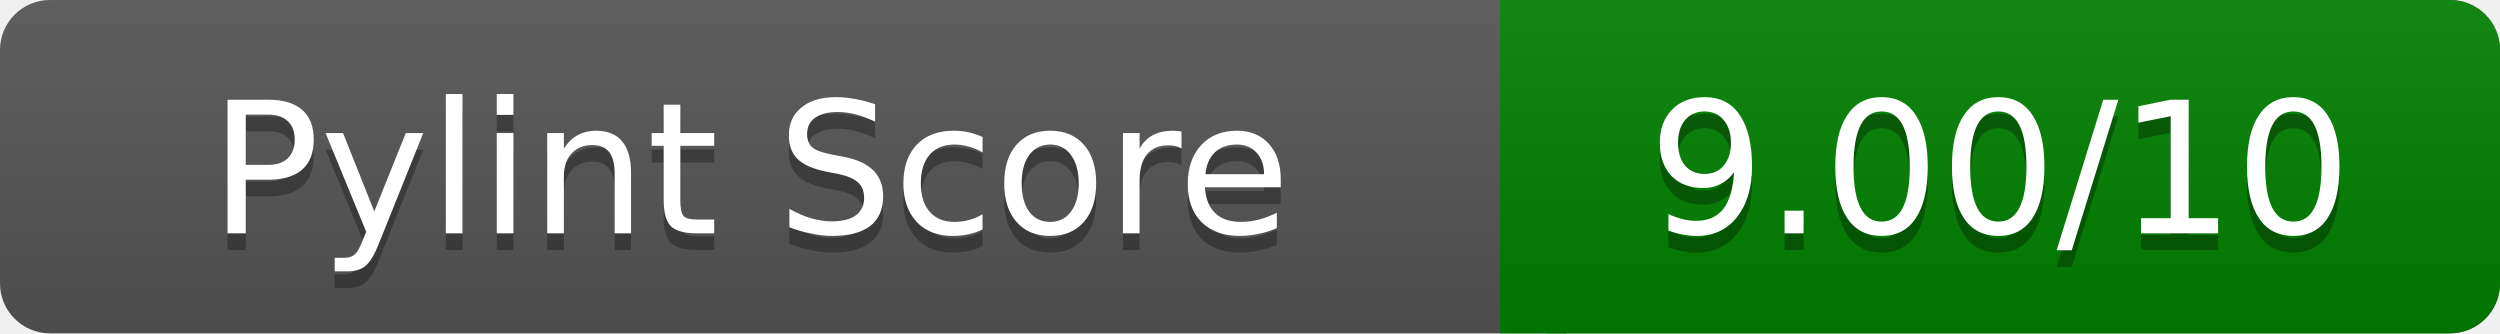
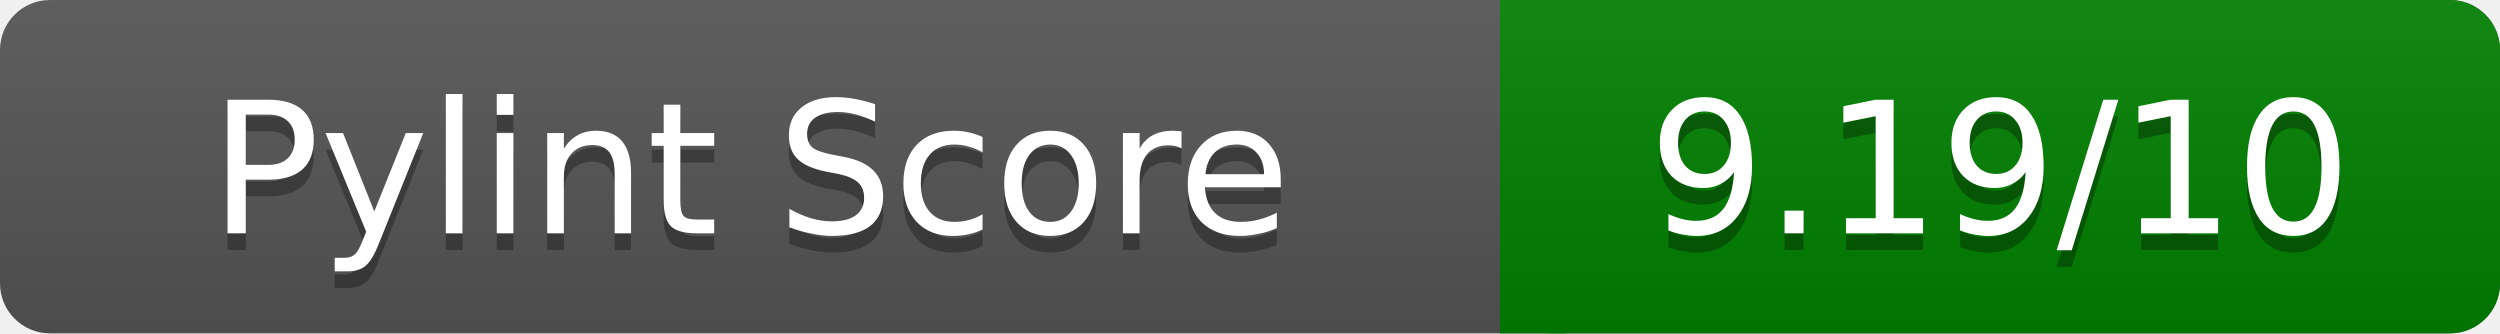
<svg xmlns="http://www.w3.org/2000/svg" width="150" height="20" role="img" aria-label="Pylint Score">
  <linearGradient id="a" x2="0" y2="100%">
    <stop offset="0" stop-color="#bbb" stop-opacity=".1" />
    <stop offset="1" stop-opacity=".1" />
  </linearGradient>
  <rect rx="3" width="150" height="20" fill="#555" />
  <rect rx="3" x="90" width="60" height="20" fill="green" />
  <path fill="green" d="M90 0h4v20h-4z" />
  <rect rx="3" width="150" height="20" fill="url(#a)" />
  <g fill="#fff" text-anchor="middle" font-family="Verdana,DejaVu Sans,sans-serif" font-size="11">
    <text x="45" y="15" fill="#010101" fill-opacity=".3">Pylint Score</text>
    <text x="45" y="14">Pylint Score</text>
-     <text x="120" y="15" fill="#010101" fill-opacity=".3">9.00/10</text>
-     <text x="120" y="14">9.00/10</text>
+     <text x="120" y="15" fill="#010101" fill-opacity=".3">9.19/10</text>
+     <text x="120" y="14">9.19/10</text>
  </g>
</svg>
